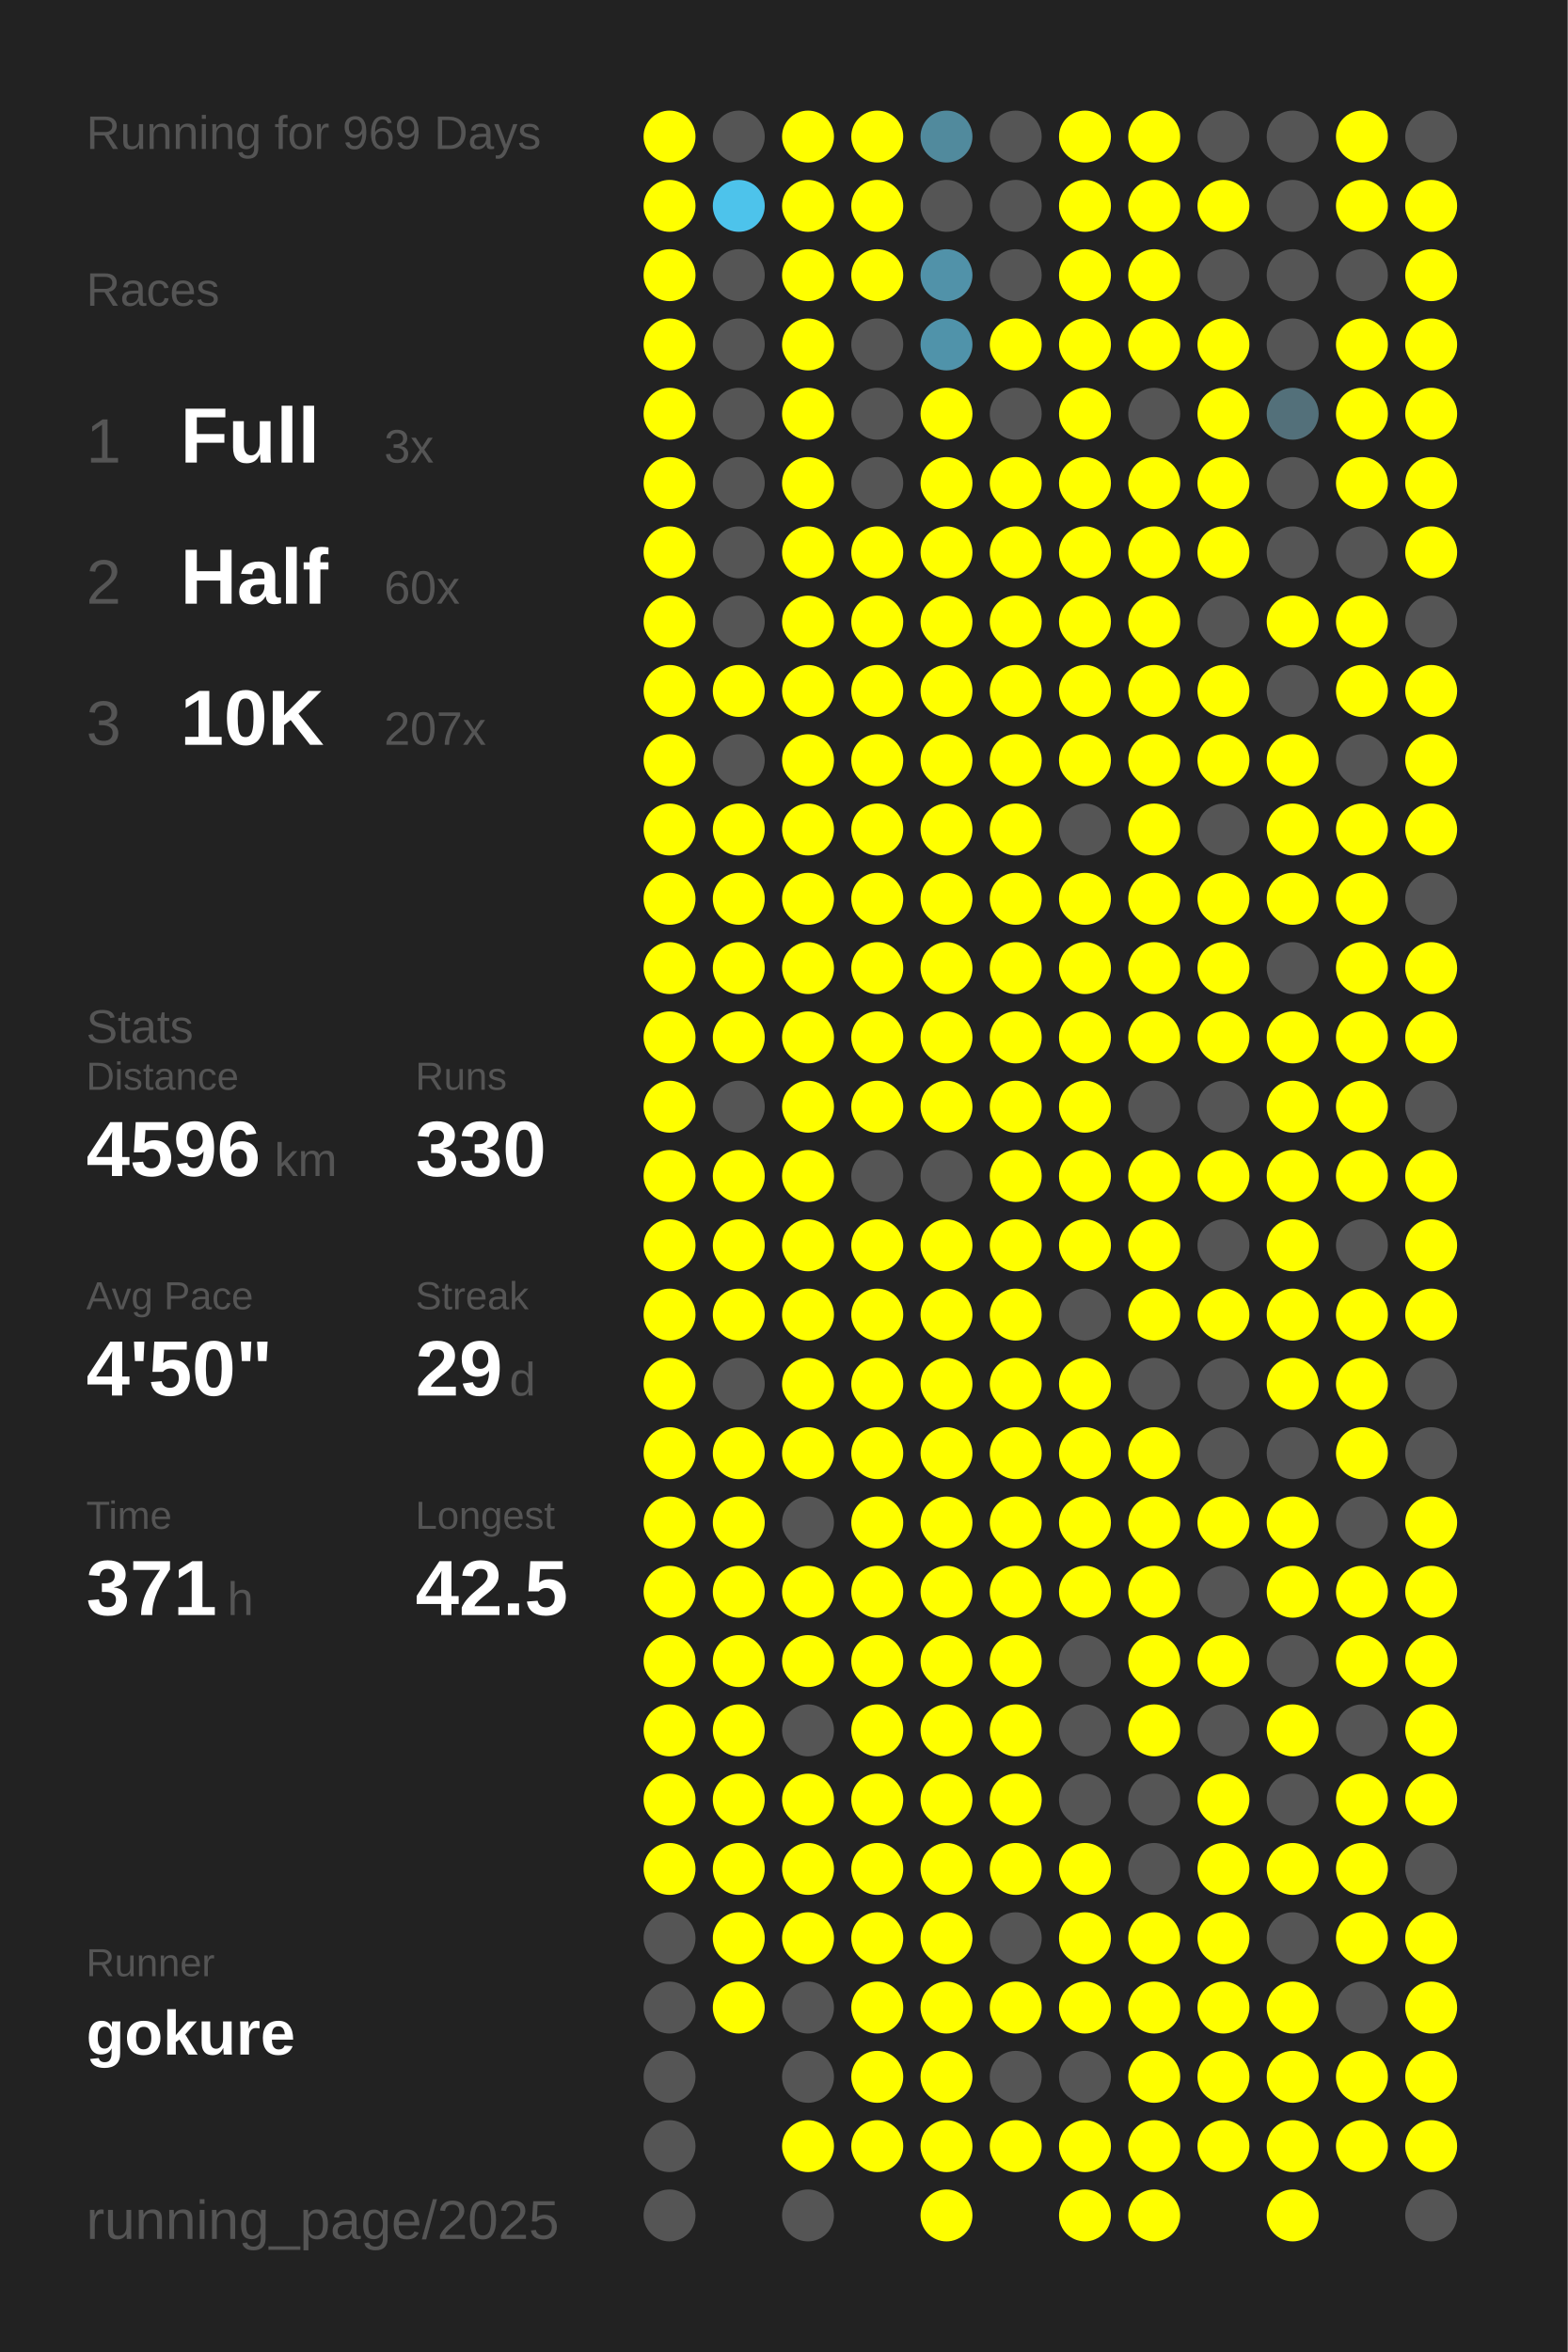
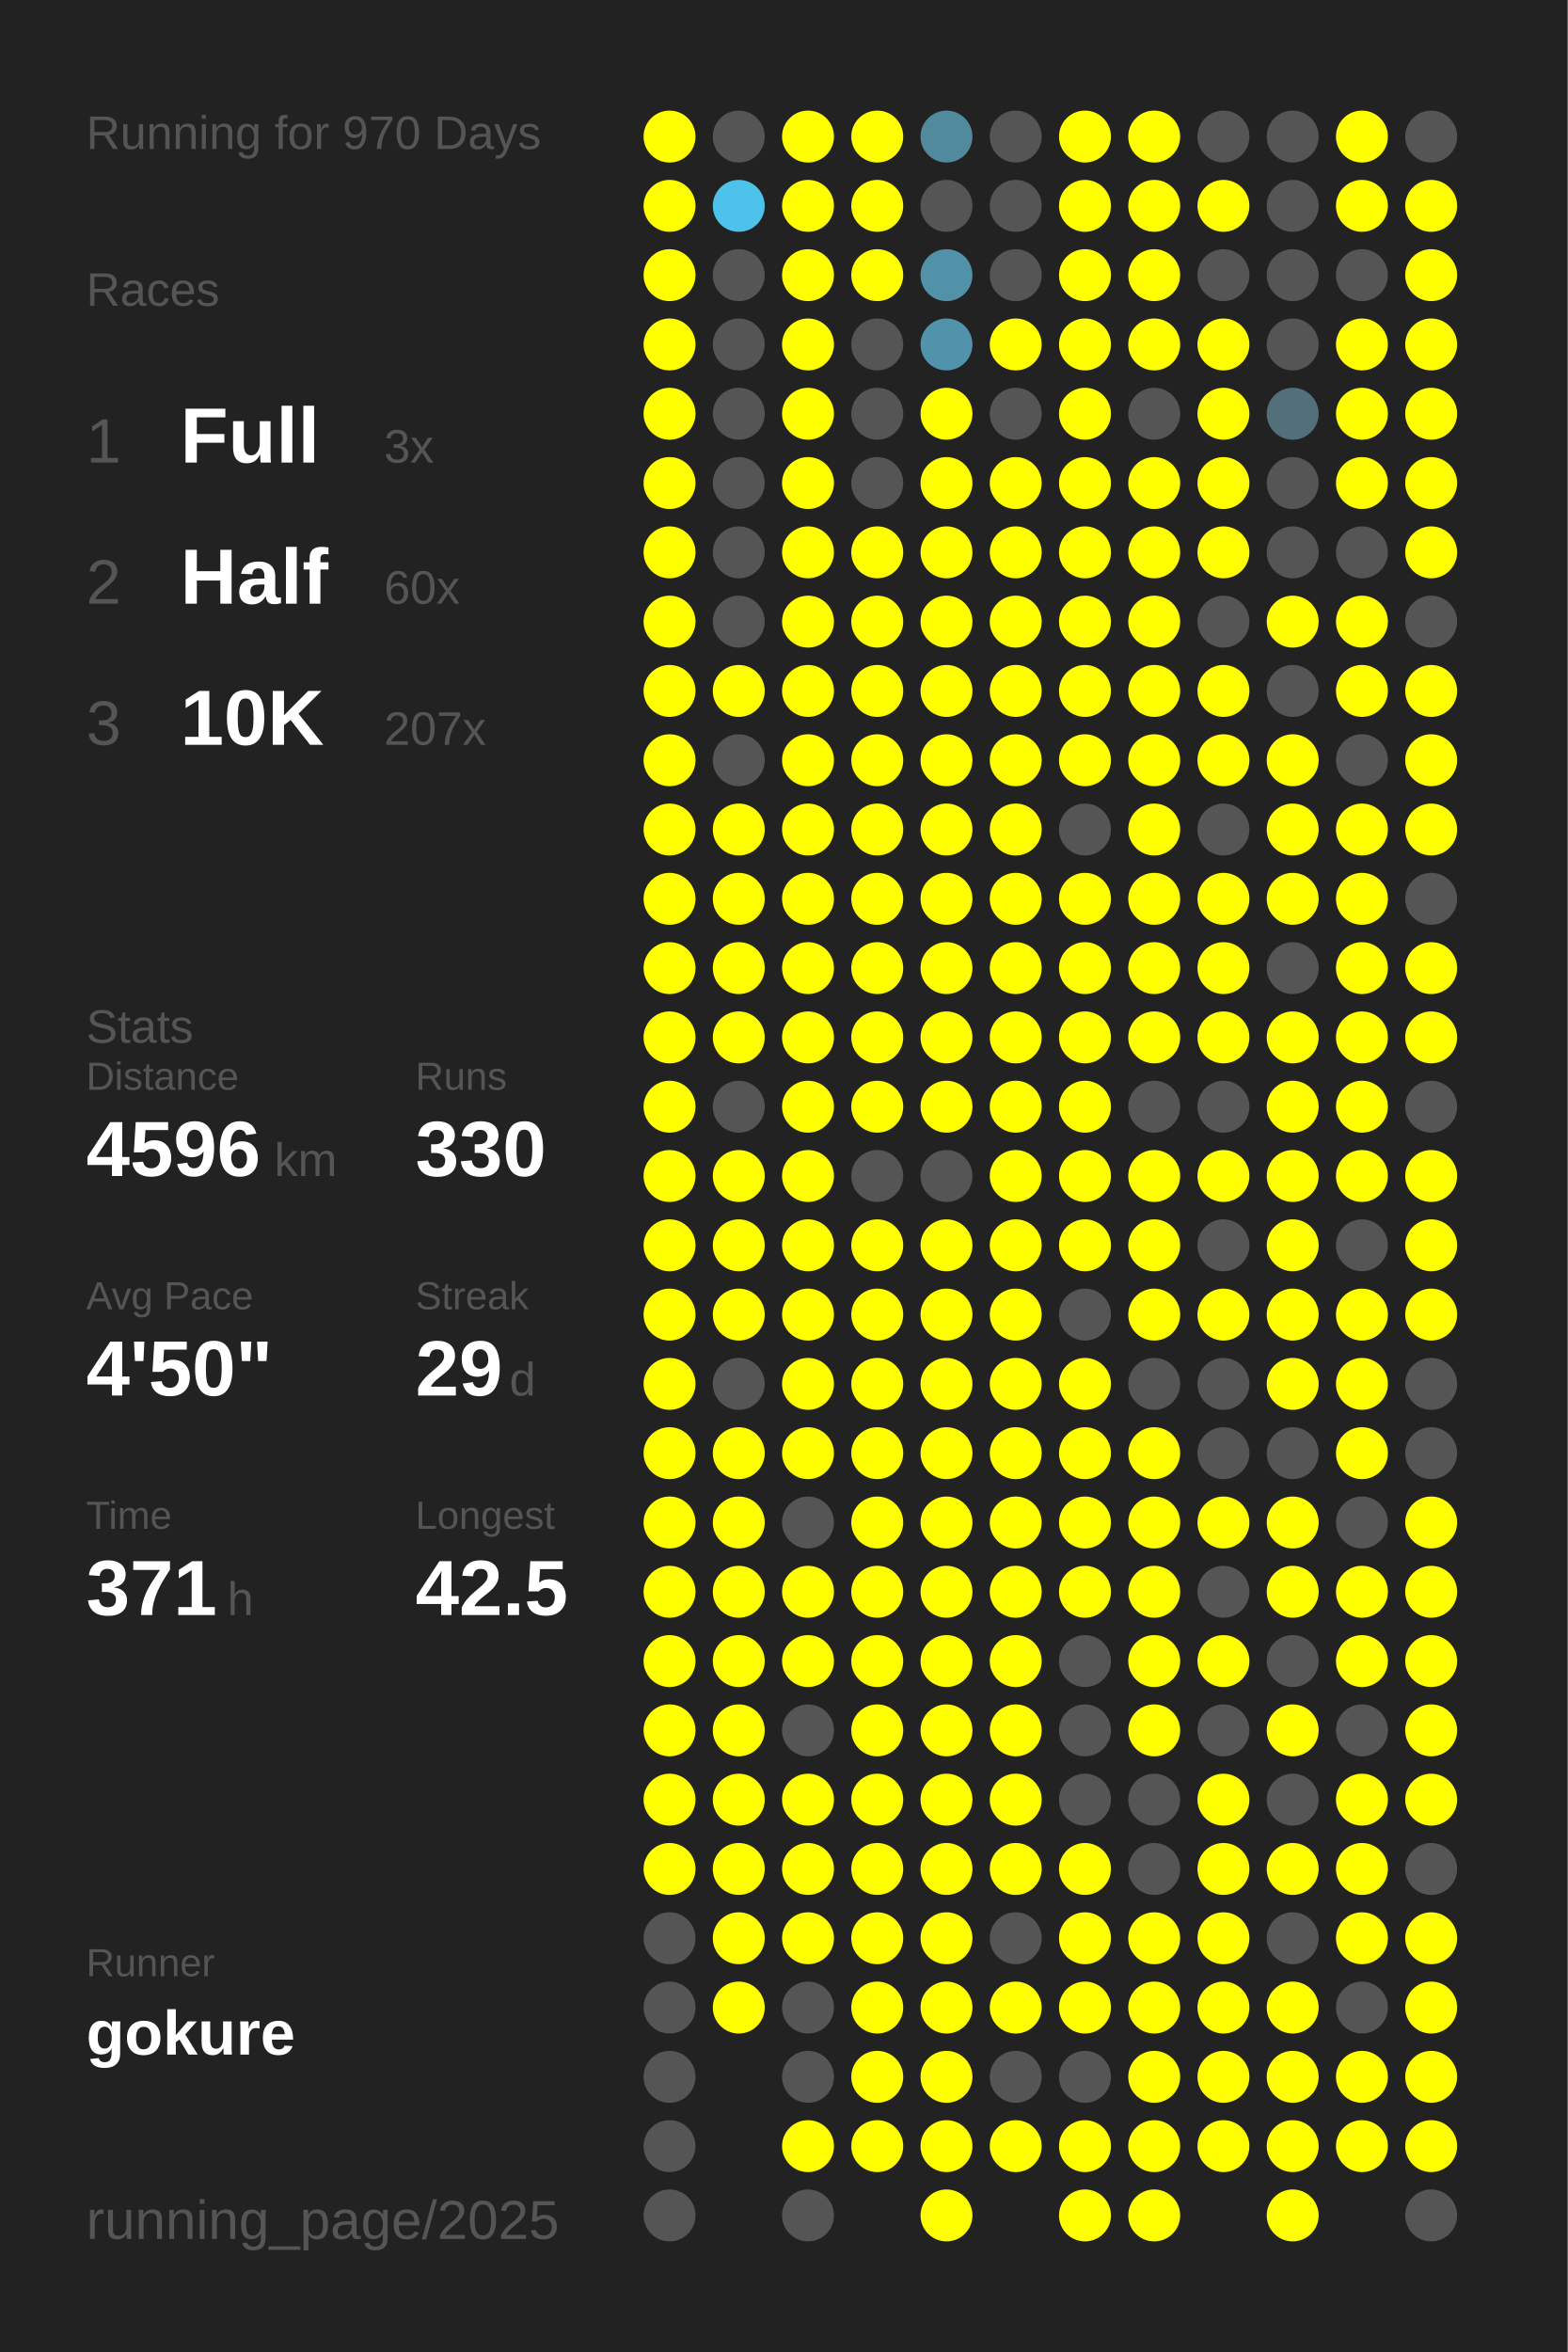
<svg xmlns="http://www.w3.org/2000/svg" baseProfile="full" height="300mm" version="1.1" viewBox="0,0,200,300" width="200mm">
  <defs />
  <rect fill="#222222" height="300" width="200" x="0" y="0" />
-   <text fill="#555555" style="font-size:6px; font-family:Arial;" x="11" y="19">Running for 969 Days</text>
+   <text fill="#555555" style="font-size:6px; font-family:Arial;" x="11" y="19">Running for 970 Days</text>
  <text fill="#555555" style="font-size:6px; font-family:Arial;" x="11" y="39">Races</text>
  <text fill="#555555" style="font-size:8px; font-family:Arial;" x="11" y="59">1</text>
  <text fill="#FFFFFF" style="font-size:10px; font-family:Arial; font-weight:bold;" x="23" y="59">Full</text>
  <text fill="#555555" style="font-size:6px; font-family:Arial;" x="49" y="59">3x</text>
  <text fill="#555555" style="font-size:8px; font-family:Arial;" x="11" y="77">2</text>
  <text fill="#FFFFFF" style="font-size:10px; font-family:Arial; font-weight:bold;" x="23" y="77">Half</text>
  <text fill="#555555" style="font-size:6px; font-family:Arial;" x="49" y="77">60x</text>
  <text fill="#555555" style="font-size:8px; font-family:Arial;" x="11" y="95">3</text>
  <text fill="#FFFFFF" style="font-size:10px; font-family:Arial; font-weight:bold;" x="23" y="95">10K</text>
  <text fill="#555555" style="font-size:6px; font-family:Arial;" x="49" y="95">207x</text>
  <text fill="#555555" style="font-size:6px; font-family:Arial;" x="11" y="133">Stats</text>
  <text fill="#555555" style="font-size:5px; font-family:Arial;" x="11" y="139">Distance</text>
  <text fill="#FFFFFF" style="font-size:10px; font-family:Arial; font-weight:bold;" x="11" y="150">4596</text>
  <text fill="#555555" style="font-size:6px; font-family:Arial;" x="35" y="150">km</text>
  <text fill="#555555" style="font-size:5px; font-family:Arial;" x="53" y="139">Runs</text>
  <text fill="#FFFFFF" style="font-size:10px; font-family:Arial; font-weight:bold;" x="53" y="150">330</text>
  <text fill="#555555" style="font-size:5px; font-family:Arial;" x="11" y="167">Avg Pace</text>
  <text fill="#FFFFFF" style="font-size:10px; font-family:Arial; font-weight:bold;" x="11" y="178">4'50"</text>
  <text fill="#555555" style="font-size:5px; font-family:Arial;" x="53" y="167">Streak</text>
  <text fill="#FFFFFF" style="font-size:10px; font-family:Arial; font-weight:bold;" x="53" y="178">29</text>
  <text fill="#555555" style="font-size:6px; font-family:Arial;" x="65" y="178">d</text>
  <text fill="#555555" style="font-size:5px; font-family:Arial;" x="11" y="195">Time</text>
  <text fill="#FFFFFF" style="font-size:10px; font-family:Arial; font-weight:bold;" x="11" y="206">371</text>
  <text fill="#555555" style="font-size:6px; font-family:Arial;" x="29" y="206">h</text>
  <text fill="#555555" style="font-size:5px; font-family:Arial;" x="53" y="195">Longest</text>
  <text fill="#FFFFFF" style="font-size:10px; font-family:Arial; font-weight:bold;" x="53" y="206">42.5</text>
  <text fill="#555555" style="font-size:5px; font-family:Arial;" x="11" y="252.065">Runner</text>
  <text fill="#FFFFFF" style="font-size:8px; font-family:Arial; font-weight:bold;" x="11" y="262.065">gokure</text>
  <text fill="#555555" style="font-size:7px; font-family:Arial;" x="11" y="285.581">running_page/2025</text>
  <circle cx="85.417" cy="17.419" fill="#FFFF00" r="3.312" />
  <circle cx="85.417" cy="26.258" fill="#FFFF00" r="3.312" />
  <circle cx="85.417" cy="35.097" fill="#FFFF00" r="3.312" />
  <circle cx="85.417" cy="43.935" fill="#FFFF00" r="3.312" />
  <circle cx="85.417" cy="52.774" fill="#FFFF00" r="3.312" />
  <circle cx="85.417" cy="61.613" fill="#FFFF00" r="3.312" />
  <circle cx="85.417" cy="70.452" fill="#FFFF00" r="3.312" />
  <circle cx="85.417" cy="79.29" fill="#FFFF00" r="3.312" />
  <circle cx="85.417" cy="88.129" fill="#FFFF00" r="3.312" />
  <circle cx="85.417" cy="96.968" fill="#FFFF00" r="3.312" />
  <circle cx="85.417" cy="105.806" fill="#FFFF00" r="3.312" />
  <circle cx="85.417" cy="114.645" fill="#FFFF00" r="3.312" />
  <circle cx="85.417" cy="123.484" fill="#FFFF00" r="3.312" />
  <circle cx="85.417" cy="132.323" fill="#FFFF00" r="3.312" />
  <circle cx="85.417" cy="141.161" fill="#FFFF00" r="3.312" />
  <circle cx="85.417" cy="150" fill="#FFFF00" r="3.312" />
  <circle cx="85.417" cy="158.839" fill="#FFFF00" r="3.312" />
  <circle cx="85.417" cy="167.677" fill="#FFFF00" r="3.312" />
  <circle cx="85.417" cy="176.516" fill="#FFFF00" r="3.312" />
  <circle cx="85.417" cy="185.355" fill="#FFFF00" r="3.312" />
  <circle cx="85.417" cy="194.194" fill="#FFFF00" r="3.312" />
  <circle cx="85.417" cy="203.032" fill="#FFFF00" r="3.312" />
  <circle cx="85.417" cy="211.871" fill="#FFFF00" r="3.312" />
  <circle cx="85.417" cy="220.71" fill="#FFFF00" r="3.312" />
  <circle cx="85.417" cy="229.548" fill="#FFFF00" r="3.312" />
  <circle cx="85.417" cy="238.387" fill="#FFFF00" r="3.312" />
  <circle cx="85.417" cy="247.226" fill="#555555" r="3.312" />
  <circle cx="85.417" cy="256.065" fill="#555555" r="3.312" />
  <circle cx="85.417" cy="264.903" fill="#555555" r="3.312" />
  <circle cx="85.417" cy="273.742" fill="#555555" r="3.312" />
  <circle cx="85.417" cy="282.581" fill="#555555" r="3.312" />
  <circle cx="94.25" cy="17.419" fill="#555555" r="3.312" />
  <circle cx="94.25" cy="26.258" fill="#4dc3eb" r="3.312" />
  <circle cx="94.25" cy="35.097" fill="#555555" r="3.312" />
  <circle cx="94.25" cy="43.935" fill="#555555" r="3.312" />
  <circle cx="94.25" cy="52.774" fill="#555555" r="3.312" />
  <circle cx="94.25" cy="61.613" fill="#555555" r="3.312" />
  <circle cx="94.25" cy="70.452" fill="#555555" r="3.312" />
  <circle cx="94.25" cy="79.29" fill="#555555" r="3.312" />
  <circle cx="94.25" cy="88.129" fill="#FFFF00" r="3.312" />
  <circle cx="94.25" cy="96.968" fill="#555555" r="3.312" />
  <circle cx="94.25" cy="105.806" fill="#FFFF00" r="3.312" />
  <circle cx="94.25" cy="114.645" fill="#FFFF00" r="3.312" />
  <circle cx="94.25" cy="123.484" fill="#FFFF00" r="3.312" />
  <circle cx="94.25" cy="132.323" fill="#FFFF00" r="3.312" />
  <circle cx="94.25" cy="141.161" fill="#555555" r="3.312" />
  <circle cx="94.25" cy="150" fill="#FFFF00" r="3.312" />
  <circle cx="94.25" cy="158.839" fill="#FFFF00" r="3.312" />
  <circle cx="94.25" cy="167.677" fill="#FFFF00" r="3.312" />
  <circle cx="94.25" cy="176.516" fill="#555555" r="3.312" />
  <circle cx="94.25" cy="185.355" fill="#FFFF00" r="3.312" />
  <circle cx="94.25" cy="194.194" fill="#FFFF00" r="3.312" />
  <circle cx="94.25" cy="203.032" fill="#FFFF00" r="3.312" />
  <circle cx="94.25" cy="211.871" fill="#FFFF00" r="3.312" />
  <circle cx="94.25" cy="220.71" fill="#FFFF00" r="3.312" />
  <circle cx="94.25" cy="229.548" fill="#FFFF00" r="3.312" />
  <circle cx="94.25" cy="238.387" fill="#FFFF00" r="3.312" />
  <circle cx="94.25" cy="247.226" fill="#FFFF00" r="3.312" />
  <circle cx="94.25" cy="256.065" fill="#FFFF00" r="3.312" />
  <circle cx="103.083" cy="17.419" fill="#FFFF00" r="3.312" />
  <circle cx="103.083" cy="26.258" fill="#FFFF00" r="3.312" />
  <circle cx="103.083" cy="35.097" fill="#FFFF00" r="3.312" />
  <circle cx="103.083" cy="43.935" fill="#FFFF00" r="3.312" />
  <circle cx="103.083" cy="52.774" fill="#FFFF00" r="3.312" />
  <circle cx="103.083" cy="61.613" fill="#FFFF00" r="3.312" />
  <circle cx="103.083" cy="70.452" fill="#FFFF00" r="3.312" />
  <circle cx="103.083" cy="79.29" fill="#FFFF00" r="3.312" />
  <circle cx="103.083" cy="88.129" fill="#FFFF00" r="3.312" />
  <circle cx="103.083" cy="96.968" fill="#FFFF00" r="3.312" />
  <circle cx="103.083" cy="105.806" fill="#FFFF00" r="3.312" />
  <circle cx="103.083" cy="114.645" fill="#FFFF00" r="3.312" />
  <circle cx="103.083" cy="123.484" fill="#FFFF00" r="3.312" />
  <circle cx="103.083" cy="132.323" fill="#FFFF00" r="3.312" />
  <circle cx="103.083" cy="141.161" fill="#FFFF00" r="3.312" />
  <circle cx="103.083" cy="150" fill="#FFFF00" r="3.312" />
  <circle cx="103.083" cy="158.839" fill="#FFFF00" r="3.312" />
  <circle cx="103.083" cy="167.677" fill="#FFFF00" r="3.312" />
  <circle cx="103.083" cy="176.516" fill="#FFFF00" r="3.312" />
  <circle cx="103.083" cy="185.355" fill="#FFFF00" r="3.312" />
  <circle cx="103.083" cy="194.194" fill="#555555" r="3.312" />
  <circle cx="103.083" cy="203.032" fill="#FFFF00" r="3.312" />
  <circle cx="103.083" cy="211.871" fill="#FFFF00" r="3.312" />
  <circle cx="103.083" cy="220.71" fill="#555555" r="3.312" />
  <circle cx="103.083" cy="229.548" fill="#FFFF00" r="3.312" />
  <circle cx="103.083" cy="238.387" fill="#FFFF00" r="3.312" />
  <circle cx="103.083" cy="247.226" fill="#FFFF00" r="3.312" />
  <circle cx="103.083" cy="256.065" fill="#555555" r="3.312" />
  <circle cx="103.083" cy="264.903" fill="#555555" r="3.312" />
  <circle cx="103.083" cy="273.742" fill="#FFFF00" r="3.312" />
  <circle cx="103.083" cy="282.581" fill="#555555" r="3.312" />
  <circle cx="111.917" cy="17.419" fill="#FFFF00" r="3.312" />
  <circle cx="111.917" cy="26.258" fill="#FFFF00" r="3.312" />
  <circle cx="111.917" cy="35.097" fill="#FFFF00" r="3.312" />
  <circle cx="111.917" cy="43.935" fill="#555555" r="3.312" />
  <circle cx="111.917" cy="52.774" fill="#555555" r="3.312" />
  <circle cx="111.917" cy="61.613" fill="#555555" r="3.312" />
  <circle cx="111.917" cy="70.452" fill="#FFFF00" r="3.312" />
  <circle cx="111.917" cy="79.29" fill="#FFFF00" r="3.312" />
  <circle cx="111.917" cy="88.129" fill="#FFFF00" r="3.312" />
  <circle cx="111.917" cy="96.968" fill="#FFFF00" r="3.312" />
  <circle cx="111.917" cy="105.806" fill="#FFFF00" r="3.312" />
  <circle cx="111.917" cy="114.645" fill="#FFFF00" r="3.312" />
  <circle cx="111.917" cy="123.484" fill="#FFFF00" r="3.312" />
  <circle cx="111.917" cy="132.323" fill="#FFFF00" r="3.312" />
  <circle cx="111.917" cy="141.161" fill="#FFFF00" r="3.312" />
  <circle cx="111.917" cy="150" fill="#555555" r="3.312" />
  <circle cx="111.917" cy="158.839" fill="#FFFF00" r="3.312" />
  <circle cx="111.917" cy="167.677" fill="#FFFF00" r="3.312" />
  <circle cx="111.917" cy="176.516" fill="#FFFF00" r="3.312" />
  <circle cx="111.917" cy="185.355" fill="#FFFF00" r="3.312" />
  <circle cx="111.917" cy="194.194" fill="#FFFF00" r="3.312" />
  <circle cx="111.917" cy="203.032" fill="#FFFF00" r="3.312" />
  <circle cx="111.917" cy="211.871" fill="#FFFF00" r="3.312" />
  <circle cx="111.917" cy="220.71" fill="#FFFF00" r="3.312" />
  <circle cx="111.917" cy="229.548" fill="#FFFF00" r="3.312" />
  <circle cx="111.917" cy="238.387" fill="#FFFF00" r="3.312" />
  <circle cx="111.917" cy="247.226" fill="#FFFF00" r="3.312" />
  <circle cx="111.917" cy="256.065" fill="#FFFF00" r="3.312" />
  <circle cx="111.917" cy="264.903" fill="#FFFF00" r="3.312" />
  <circle cx="111.917" cy="273.742" fill="#FFFF00" r="3.312" />
  <circle cx="120.75" cy="17.419" fill="#518a9d" r="3.312" />
  <circle cx="120.75" cy="26.258" fill="#555555" r="3.312" />
  <circle cx="120.75" cy="35.097" fill="#5192a9" r="3.312" />
  <circle cx="120.75" cy="43.935" fill="#5093aa" r="3.312" />
  <circle cx="120.75" cy="52.774" fill="#FFFF00" r="3.312" />
  <circle cx="120.75" cy="61.613" fill="#FFFF00" r="3.312" />
  <circle cx="120.75" cy="70.452" fill="#FFFF00" r="3.312" />
  <circle cx="120.75" cy="79.29" fill="#FFFF00" r="3.312" />
  <circle cx="120.75" cy="88.129" fill="#FFFF00" r="3.312" />
  <circle cx="120.75" cy="96.968" fill="#FFFF00" r="3.312" />
  <circle cx="120.75" cy="105.806" fill="#FFFF00" r="3.312" />
  <circle cx="120.75" cy="114.645" fill="#FFFF00" r="3.312" />
  <circle cx="120.75" cy="123.484" fill="#FFFF00" r="3.312" />
  <circle cx="120.75" cy="132.323" fill="#FFFF00" r="3.312" />
  <circle cx="120.75" cy="141.161" fill="#FFFF00" r="3.312" />
  <circle cx="120.75" cy="150" fill="#555555" r="3.312" />
  <circle cx="120.75" cy="158.839" fill="#FFFF00" r="3.312" />
  <circle cx="120.75" cy="167.677" fill="#FFFF00" r="3.312" />
  <circle cx="120.75" cy="176.516" fill="#FFFF00" r="3.312" />
  <circle cx="120.75" cy="185.355" fill="#FFFF00" r="3.312" />
  <circle cx="120.75" cy="194.194" fill="#FFFF00" r="3.312" />
  <circle cx="120.75" cy="203.032" fill="#FFFF00" r="3.312" />
  <circle cx="120.75" cy="211.871" fill="#FFFF00" r="3.312" />
  <circle cx="120.75" cy="220.71" fill="#FFFF00" r="3.312" />
  <circle cx="120.75" cy="229.548" fill="#FFFF00" r="3.312" />
  <circle cx="120.75" cy="238.387" fill="#FFFF00" r="3.312" />
  <circle cx="120.75" cy="247.226" fill="#FFFF00" r="3.312" />
  <circle cx="120.75" cy="256.065" fill="#FFFF00" r="3.312" />
  <circle cx="120.75" cy="264.903" fill="#FFFF00" r="3.312" />
  <circle cx="120.75" cy="273.742" fill="#FFFF00" r="3.312" />
  <circle cx="120.75" cy="282.581" fill="#FFFF00" r="3.312" />
  <circle cx="129.583" cy="17.419" fill="#555555" r="3.312" />
  <circle cx="129.583" cy="26.258" fill="#555555" r="3.312" />
  <circle cx="129.583" cy="35.097" fill="#555555" r="3.312" />
  <circle cx="129.583" cy="43.935" fill="#FFFF00" r="3.312" />
  <circle cx="129.583" cy="52.774" fill="#555555" r="3.312" />
  <circle cx="129.583" cy="61.613" fill="#FFFF00" r="3.312" />
  <circle cx="129.583" cy="70.452" fill="#FFFF00" r="3.312" />
  <circle cx="129.583" cy="79.29" fill="#FFFF00" r="3.312" />
  <circle cx="129.583" cy="88.129" fill="#FFFF00" r="3.312" />
  <circle cx="129.583" cy="96.968" fill="#FFFF00" r="3.312" />
  <circle cx="129.583" cy="105.806" fill="#FFFF00" r="3.312" />
  <circle cx="129.583" cy="114.645" fill="#FFFF00" r="3.312" />
  <circle cx="129.583" cy="123.484" fill="#FFFF00" r="3.312" />
  <circle cx="129.583" cy="132.323" fill="#FFFF00" r="3.312" />
  <circle cx="129.583" cy="141.161" fill="#FFFF00" r="3.312" />
  <circle cx="129.583" cy="150" fill="#FFFF00" r="3.312" />
  <circle cx="129.583" cy="158.839" fill="#FFFF00" r="3.312" />
  <circle cx="129.583" cy="167.677" fill="#FFFF00" r="3.312" />
  <circle cx="129.583" cy="176.516" fill="#FFFF00" r="3.312" />
  <circle cx="129.583" cy="185.355" fill="#FFFF00" r="3.312" />
  <circle cx="129.583" cy="194.194" fill="#FFFF00" r="3.312" />
  <circle cx="129.583" cy="203.032" fill="#FFFF00" r="3.312" />
  <circle cx="129.583" cy="211.871" fill="#FFFF00" r="3.312" />
  <circle cx="129.583" cy="220.71" fill="#FFFF00" r="3.312" />
  <circle cx="129.583" cy="229.548" fill="#FFFF00" r="3.312" />
  <circle cx="129.583" cy="238.387" fill="#FFFF00" r="3.312" />
  <circle cx="129.583" cy="247.226" fill="#555555" r="3.312" />
  <circle cx="129.583" cy="256.065" fill="#FFFF00" r="3.312" />
  <circle cx="129.583" cy="264.903" fill="#555555" r="3.312" />
  <circle cx="129.583" cy="273.742" fill="#FFFF00" r="3.312" />
  <circle cx="138.417" cy="17.419" fill="#FFFF00" r="3.312" />
  <circle cx="138.417" cy="26.258" fill="#FFFF00" r="3.312" />
  <circle cx="138.417" cy="35.097" fill="#FFFF00" r="3.312" />
  <circle cx="138.417" cy="43.935" fill="#FFFF00" r="3.312" />
  <circle cx="138.417" cy="52.774" fill="#FFFF00" r="3.312" />
  <circle cx="138.417" cy="61.613" fill="#FFFF00" r="3.312" />
  <circle cx="138.417" cy="70.452" fill="#FFFF00" r="3.312" />
  <circle cx="138.417" cy="79.29" fill="#FFFF00" r="3.312" />
  <circle cx="138.417" cy="88.129" fill="#FFFF00" r="3.312" />
  <circle cx="138.417" cy="96.968" fill="#FFFF00" r="3.312" />
  <circle cx="138.417" cy="105.806" fill="#555555" r="3.312" />
  <circle cx="138.417" cy="114.645" fill="#FFFF00" r="3.312" />
  <circle cx="138.417" cy="123.484" fill="#FFFF00" r="3.312" />
  <circle cx="138.417" cy="132.323" fill="#FFFF00" r="3.312" />
  <circle cx="138.417" cy="141.161" fill="#FFFF00" r="3.312" />
  <circle cx="138.417" cy="150" fill="#FFFF00" r="3.312" />
  <circle cx="138.417" cy="158.839" fill="#FFFF00" r="3.312" />
  <circle cx="138.417" cy="167.677" fill="#555555" r="3.312" />
  <circle cx="138.417" cy="176.516" fill="#FFFF00" r="3.312" />
  <circle cx="138.417" cy="185.355" fill="#FFFF00" r="3.312" />
  <circle cx="138.417" cy="194.194" fill="#FFFF00" r="3.312" />
  <circle cx="138.417" cy="203.032" fill="#FFFF00" r="3.312" />
  <circle cx="138.417" cy="211.871" fill="#555555" r="3.312" />
  <circle cx="138.417" cy="220.71" fill="#555555" r="3.312" />
  <circle cx="138.417" cy="229.548" fill="#555555" r="3.312" />
  <circle cx="138.417" cy="238.387" fill="#FFFF00" r="3.312" />
  <circle cx="138.417" cy="247.226" fill="#FFFF00" r="3.312" />
  <circle cx="138.417" cy="256.065" fill="#FFFF00" r="3.312" />
  <circle cx="138.417" cy="264.903" fill="#555555" r="3.312" />
  <circle cx="138.417" cy="273.742" fill="#FFFF00" r="3.312" />
  <circle cx="138.417" cy="282.581" fill="#FFFF00" r="3.312" />
  <circle cx="147.25" cy="17.419" fill="#FFFF00" r="3.312" />
  <circle cx="147.25" cy="26.258" fill="#FFFF00" r="3.312" />
  <circle cx="147.25" cy="35.097" fill="#FFFF00" r="3.312" />
  <circle cx="147.25" cy="43.935" fill="#FFFF00" r="3.312" />
  <circle cx="147.25" cy="52.774" fill="#555555" r="3.312" />
  <circle cx="147.25" cy="61.613" fill="#FFFF00" r="3.312" />
  <circle cx="147.25" cy="70.452" fill="#FFFF00" r="3.312" />
  <circle cx="147.25" cy="79.29" fill="#FFFF00" r="3.312" />
  <circle cx="147.25" cy="88.129" fill="#FFFF00" r="3.312" />
  <circle cx="147.25" cy="96.968" fill="#FFFF00" r="3.312" />
  <circle cx="147.25" cy="105.806" fill="#FFFF00" r="3.312" />
  <circle cx="147.25" cy="114.645" fill="#FFFF00" r="3.312" />
  <circle cx="147.25" cy="123.484" fill="#FFFF00" r="3.312" />
  <circle cx="147.25" cy="132.323" fill="#FFFF00" r="3.312" />
  <circle cx="147.25" cy="141.161" fill="#555555" r="3.312" />
  <circle cx="147.25" cy="150" fill="#FFFF00" r="3.312" />
  <circle cx="147.25" cy="158.839" fill="#FFFF00" r="3.312" />
  <circle cx="147.25" cy="167.677" fill="#FFFF00" r="3.312" />
  <circle cx="147.25" cy="176.516" fill="#555555" r="3.312" />
  <circle cx="147.25" cy="185.355" fill="#FFFF00" r="3.312" />
  <circle cx="147.25" cy="194.194" fill="#FFFF00" r="3.312" />
  <circle cx="147.25" cy="203.032" fill="#FFFF00" r="3.312" />
  <circle cx="147.25" cy="211.871" fill="#FFFF00" r="3.312" />
  <circle cx="147.25" cy="220.71" fill="#FFFF00" r="3.312" />
  <circle cx="147.25" cy="229.548" fill="#555555" r="3.312" />
  <circle cx="147.25" cy="238.387" fill="#555555" r="3.312" />
  <circle cx="147.25" cy="247.226" fill="#FFFF00" r="3.312" />
  <circle cx="147.25" cy="256.065" fill="#FFFF00" r="3.312" />
  <circle cx="147.25" cy="264.903" fill="#FFFF00" r="3.312" />
  <circle cx="147.25" cy="273.742" fill="#FFFF00" r="3.312" />
  <circle cx="147.25" cy="282.581" fill="#FFFF00" r="3.312" />
  <circle cx="156.083" cy="17.419" fill="#555555" r="3.312" />
  <circle cx="156.083" cy="26.258" fill="#FFFF00" r="3.312" />
  <circle cx="156.083" cy="35.097" fill="#555555" r="3.312" />
  <circle cx="156.083" cy="43.935" fill="#FFFF00" r="3.312" />
  <circle cx="156.083" cy="52.774" fill="#FFFF00" r="3.312" />
  <circle cx="156.083" cy="61.613" fill="#FFFF00" r="3.312" />
  <circle cx="156.083" cy="70.452" fill="#FFFF00" r="3.312" />
  <circle cx="156.083" cy="79.29" fill="#555555" r="3.312" />
  <circle cx="156.083" cy="88.129" fill="#FFFF00" r="3.312" />
  <circle cx="156.083" cy="96.968" fill="#FFFF00" r="3.312" />
  <circle cx="156.083" cy="105.806" fill="#555555" r="3.312" />
  <circle cx="156.083" cy="114.645" fill="#FFFF00" r="3.312" />
  <circle cx="156.083" cy="123.484" fill="#FFFF00" r="3.312" />
  <circle cx="156.083" cy="132.323" fill="#FFFF00" r="3.312" />
  <circle cx="156.083" cy="141.161" fill="#555555" r="3.312" />
  <circle cx="156.083" cy="150" fill="#FFFF00" r="3.312" />
  <circle cx="156.083" cy="158.839" fill="#555555" r="3.312" />
  <circle cx="156.083" cy="167.677" fill="#FFFF00" r="3.312" />
  <circle cx="156.083" cy="176.516" fill="#555555" r="3.312" />
  <circle cx="156.083" cy="185.355" fill="#555555" r="3.312" />
  <circle cx="156.083" cy="194.194" fill="#FFFF00" r="3.312" />
  <circle cx="156.083" cy="203.032" fill="#555555" r="3.312" />
  <circle cx="156.083" cy="211.871" fill="#FFFF00" r="3.312" />
  <circle cx="156.083" cy="220.71" fill="#555555" r="3.312" />
  <circle cx="156.083" cy="229.548" fill="#FFFF00" r="3.312" />
  <circle cx="156.083" cy="238.387" fill="#FFFF00" r="3.312" />
  <circle cx="156.083" cy="247.226" fill="#FFFF00" r="3.312" />
  <circle cx="156.083" cy="256.065" fill="#FFFF00" r="3.312" />
  <circle cx="156.083" cy="264.903" fill="#FFFF00" r="3.312" />
  <circle cx="156.083" cy="273.742" fill="#FFFF00" r="3.312" />
  <circle cx="164.917" cy="17.419" fill="#555555" r="3.312" />
  <circle cx="164.917" cy="26.258" fill="#555555" r="3.312" />
  <circle cx="164.917" cy="35.097" fill="#555555" r="3.312" />
  <circle cx="164.917" cy="43.935" fill="#555555" r="3.312" />
  <circle cx="164.917" cy="52.774" fill="#53707a" r="3.312" />
  <circle cx="164.917" cy="61.613" fill="#555555" r="3.312" />
  <circle cx="164.917" cy="70.452" fill="#555555" r="3.312" />
  <circle cx="164.917" cy="79.29" fill="#FFFF00" r="3.312" />
  <circle cx="164.917" cy="88.129" fill="#555555" r="3.312" />
  <circle cx="164.917" cy="96.968" fill="#FFFF00" r="3.312" />
  <circle cx="164.917" cy="105.806" fill="#FFFF00" r="3.312" />
  <circle cx="164.917" cy="114.645" fill="#FFFF00" r="3.312" />
  <circle cx="164.917" cy="123.484" fill="#555555" r="3.312" />
  <circle cx="164.917" cy="132.323" fill="#FFFF00" r="3.312" />
  <circle cx="164.917" cy="141.161" fill="#FFFF00" r="3.312" />
  <circle cx="164.917" cy="150" fill="#FFFF00" r="3.312" />
  <circle cx="164.917" cy="158.839" fill="#FFFF00" r="3.312" />
  <circle cx="164.917" cy="167.677" fill="#FFFF00" r="3.312" />
  <circle cx="164.917" cy="176.516" fill="#FFFF00" r="3.312" />
  <circle cx="164.917" cy="185.355" fill="#555555" r="3.312" />
  <circle cx="164.917" cy="194.194" fill="#FFFF00" r="3.312" />
  <circle cx="164.917" cy="203.032" fill="#FFFF00" r="3.312" />
  <circle cx="164.917" cy="211.871" fill="#555555" r="3.312" />
  <circle cx="164.917" cy="220.71" fill="#FFFF00" r="3.312" />
  <circle cx="164.917" cy="229.548" fill="#555555" r="3.312" />
  <circle cx="164.917" cy="238.387" fill="#FFFF00" r="3.312" />
  <circle cx="164.917" cy="247.226" fill="#555555" r="3.312" />
  <circle cx="164.917" cy="256.065" fill="#FFFF00" r="3.312" />
  <circle cx="164.917" cy="264.903" fill="#FFFF00" r="3.312" />
  <circle cx="164.917" cy="273.742" fill="#FFFF00" r="3.312" />
  <circle cx="164.917" cy="282.581" fill="#FFFF00" r="3.312" />
  <circle cx="173.75" cy="17.419" fill="#FFFF00" r="3.312" />
  <circle cx="173.75" cy="26.258" fill="#FFFF00" r="3.312" />
  <circle cx="173.75" cy="35.097" fill="#555555" r="3.312" />
  <circle cx="173.75" cy="43.935" fill="#FFFF00" r="3.312" />
  <circle cx="173.75" cy="52.774" fill="#FFFF00" r="3.312" />
  <circle cx="173.75" cy="61.613" fill="#FFFF00" r="3.312" />
  <circle cx="173.75" cy="70.452" fill="#555555" r="3.312" />
  <circle cx="173.75" cy="79.29" fill="#FFFF00" r="3.312" />
  <circle cx="173.75" cy="88.129" fill="#FFFF00" r="3.312" />
  <circle cx="173.75" cy="96.968" fill="#555555" r="3.312" />
  <circle cx="173.75" cy="105.806" fill="#FFFF00" r="3.312" />
  <circle cx="173.75" cy="114.645" fill="#FFFF00" r="3.312" />
  <circle cx="173.75" cy="123.484" fill="#FFFF00" r="3.312" />
  <circle cx="173.75" cy="132.323" fill="#FFFF00" r="3.312" />
  <circle cx="173.75" cy="141.161" fill="#FFFF00" r="3.312" />
  <circle cx="173.75" cy="150" fill="#FFFF00" r="3.312" />
  <circle cx="173.75" cy="158.839" fill="#555555" r="3.312" />
  <circle cx="173.75" cy="167.677" fill="#FFFF00" r="3.312" />
  <circle cx="173.75" cy="176.516" fill="#FFFF00" r="3.312" />
  <circle cx="173.75" cy="185.355" fill="#FFFF00" r="3.312" />
  <circle cx="173.75" cy="194.194" fill="#555555" r="3.312" />
  <circle cx="173.75" cy="203.032" fill="#FFFF00" r="3.312" />
  <circle cx="173.75" cy="211.871" fill="#FFFF00" r="3.312" />
  <circle cx="173.75" cy="220.71" fill="#555555" r="3.312" />
  <circle cx="173.75" cy="229.548" fill="#FFFF00" r="3.312" />
  <circle cx="173.75" cy="238.387" fill="#FFFF00" r="3.312" />
  <circle cx="173.75" cy="247.226" fill="#FFFF00" r="3.312" />
  <circle cx="173.75" cy="256.065" fill="#555555" r="3.312" />
  <circle cx="173.75" cy="264.903" fill="#FFFF00" r="3.312" />
  <circle cx="173.75" cy="273.742" fill="#FFFF00" r="3.312" />
  <circle cx="182.583" cy="17.419" fill="#555555" r="3.312" />
  <circle cx="182.583" cy="26.258" fill="#FFFF00" r="3.312" />
  <circle cx="182.583" cy="35.097" fill="#FFFF00" r="3.312" />
  <circle cx="182.583" cy="43.935" fill="#FFFF00" r="3.312" />
  <circle cx="182.583" cy="52.774" fill="#FFFF00" r="3.312" />
  <circle cx="182.583" cy="61.613" fill="#FFFF00" r="3.312" />
  <circle cx="182.583" cy="70.452" fill="#FFFF00" r="3.312" />
  <circle cx="182.583" cy="79.29" fill="#555555" r="3.312" />
  <circle cx="182.583" cy="88.129" fill="#FFFF00" r="3.312" />
  <circle cx="182.583" cy="96.968" fill="#FFFF00" r="3.312" />
  <circle cx="182.583" cy="105.806" fill="#FFFF00" r="3.312" />
  <circle cx="182.583" cy="114.645" fill="#555555" r="3.312" />
  <circle cx="182.583" cy="123.484" fill="#FFFF00" r="3.312" />
  <circle cx="182.583" cy="132.323" fill="#FFFF00" r="3.312" />
  <circle cx="182.583" cy="141.161" fill="#555555" r="3.312" />
  <circle cx="182.583" cy="150" fill="#FFFF00" r="3.312" />
  <circle cx="182.583" cy="158.839" fill="#FFFF00" r="3.312" />
  <circle cx="182.583" cy="167.677" fill="#FFFF00" r="3.312" />
  <circle cx="182.583" cy="176.516" fill="#555555" r="3.312" />
  <circle cx="182.583" cy="185.355" fill="#555555" r="3.312" />
  <circle cx="182.583" cy="194.194" fill="#FFFF00" r="3.312" />
  <circle cx="182.583" cy="203.032" fill="#FFFF00" r="3.312" />
  <circle cx="182.583" cy="211.871" fill="#FFFF00" r="3.312" />
  <circle cx="182.583" cy="220.71" fill="#FFFF00" r="3.312" />
  <circle cx="182.583" cy="229.548" fill="#FFFF00" r="3.312" />
  <circle cx="182.583" cy="238.387" fill="#555555" r="3.312" />
  <circle cx="182.583" cy="247.226" fill="#FFFF00" r="3.312" />
  <circle cx="182.583" cy="256.065" fill="#FFFF00" r="3.312" />
  <circle cx="182.583" cy="264.903" fill="#FFFF00" r="3.312" />
  <circle cx="182.583" cy="273.742" fill="#FFFF00" r="3.312" />
  <circle cx="182.583" cy="282.581" fill="#555555" r="3.312" />
</svg>
